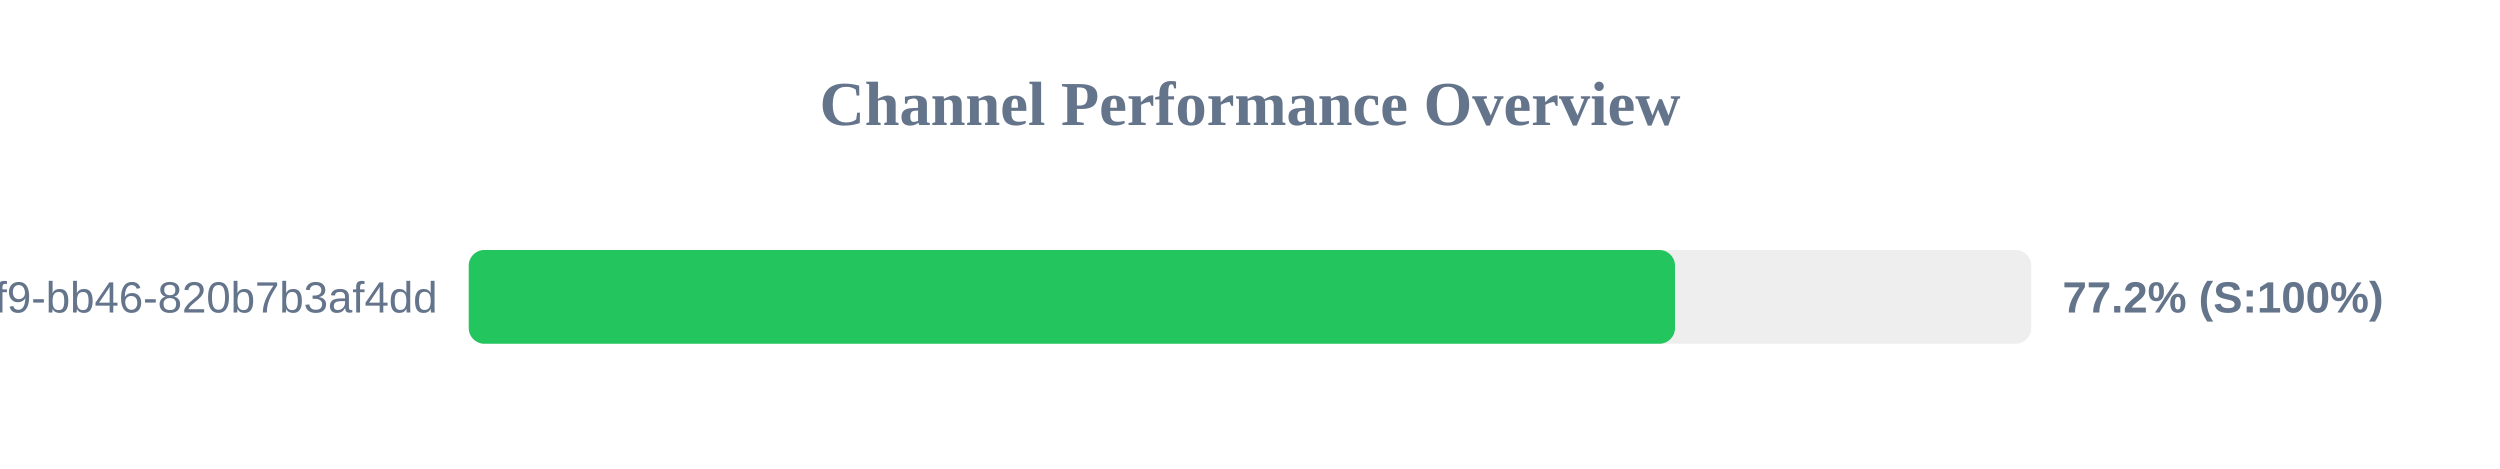
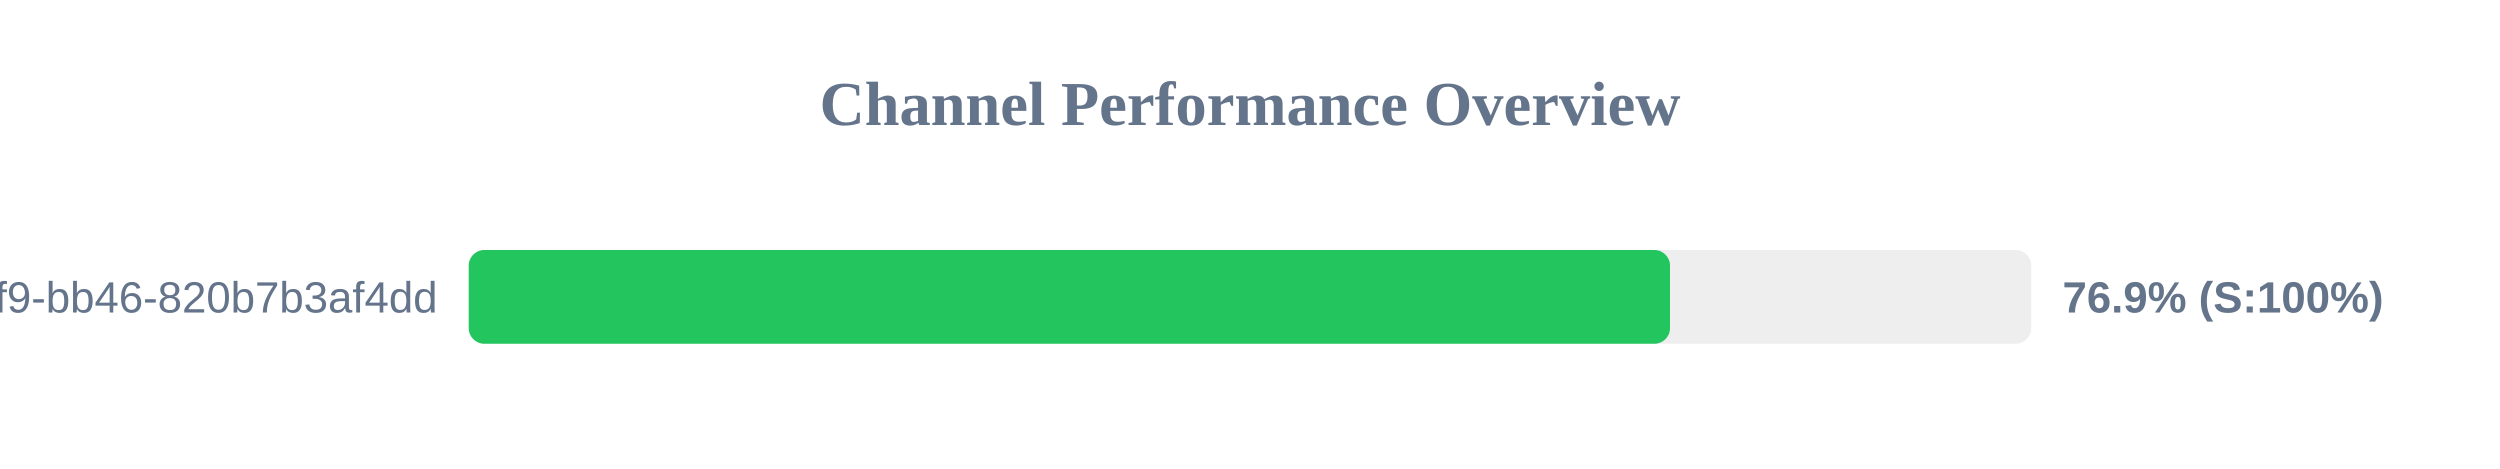
<svg xmlns="http://www.w3.org/2000/svg" width="800" height="150" version="1.1">
  <style>
        .row { font: 14px Arial; fill: #64748b; }
        .score { font: bold 14px Arial; fill: #64748b; }
    </style>
  <text x="400" y="40" text-anchor="middle" font-size="20px" font-weight="bold" fill="#64748b">Channel Performance Overview</text>
  <rect x="150" y="80" width="500" height="30" fill="#eee" rx="5" />
-   <rect x="150" y="80" width="386.0" height="30" fill="#22c55e" rx="5" />
+   <rect x="150" y="80" width="384.4" height="30" fill="#22c55e" rx="5" />
  <text x="140" y="100" text-anchor="end" class="row">?uuid=80b2ac81-ba69-41f9-bb46-820b7b3af4dd</text>
-   <text x="660" y="100" text-anchor="start" class="score">77.2% (S:100%)</text>
+   <text x="660" y="100" text-anchor="start" class="score">76.9% (S:100%)</text>
</svg>
